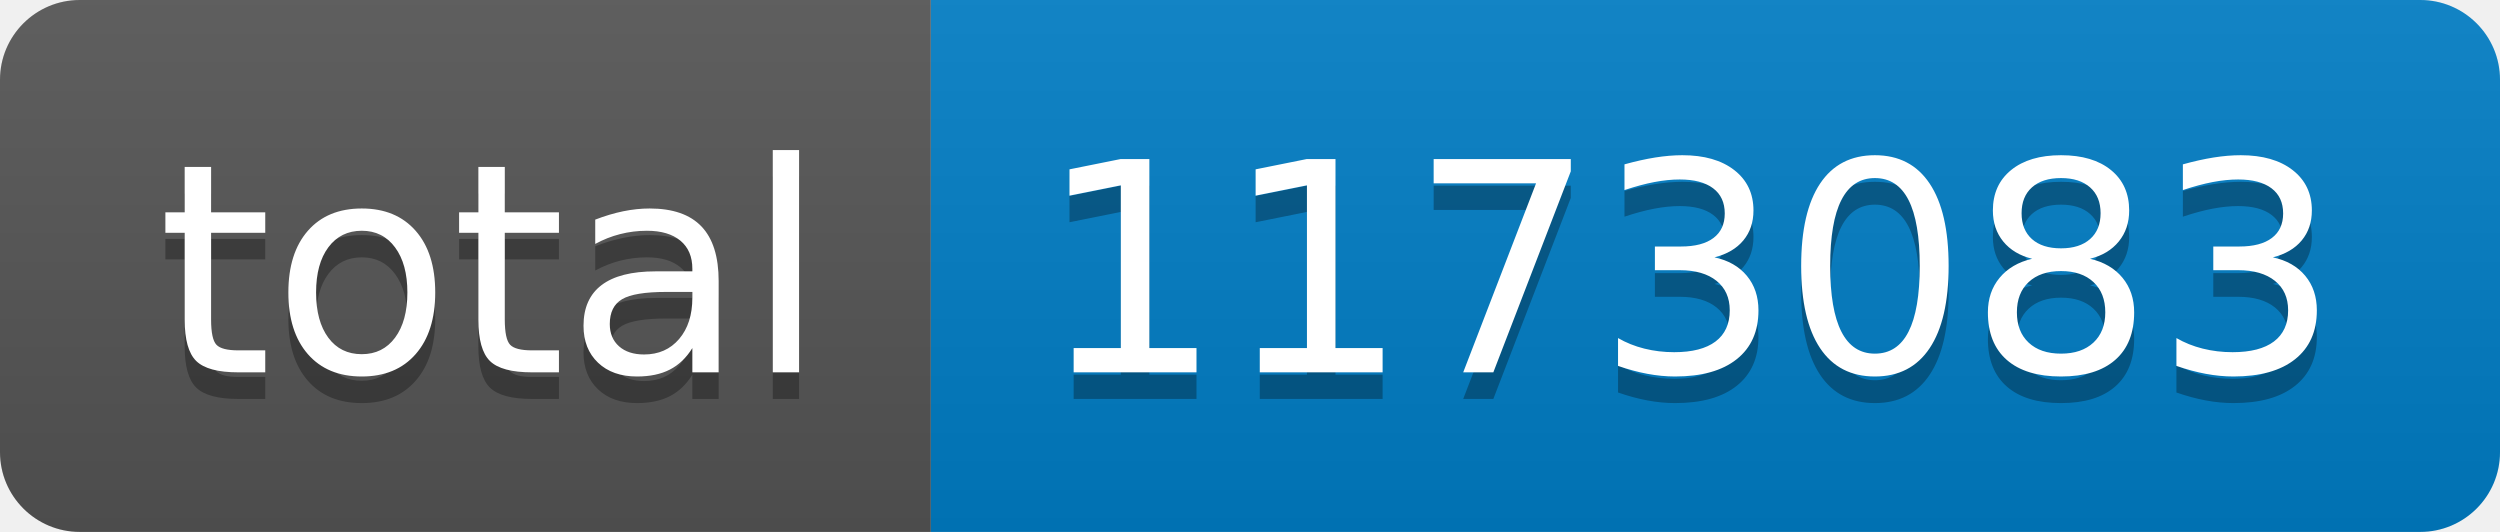
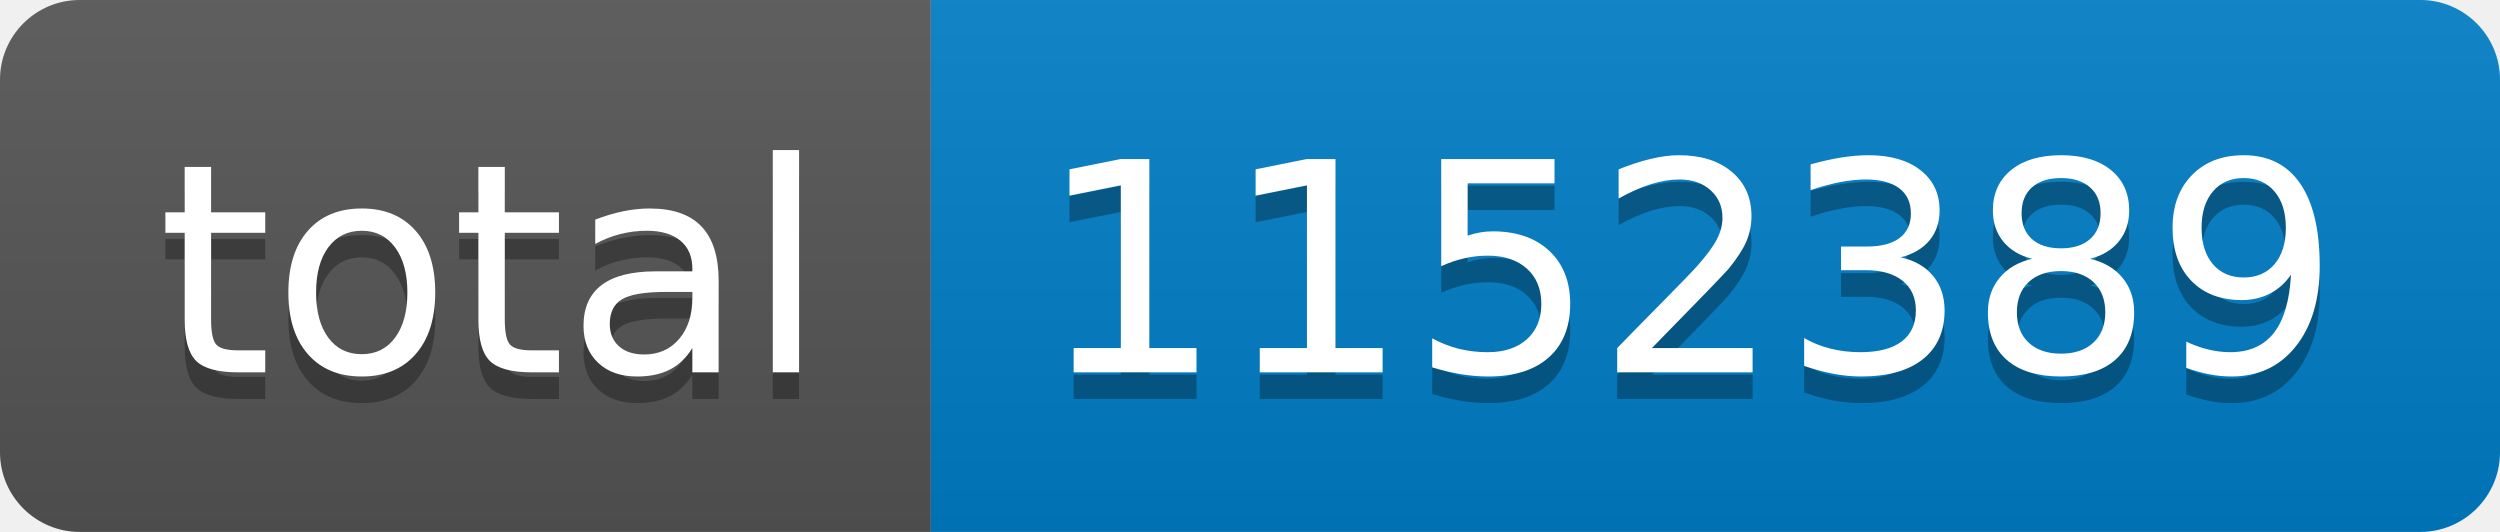
- <svg xmlns="http://www.w3.org/2000/svg" width="94" height="20" role="img" aria-label="total: 1173083">
+ <svg xmlns="http://www.w3.org/2000/svg" width="94" height="20" role="img" aria-label="total: 1152389">
  <linearGradient id="s" x2="0" y2="100%">
    <stop offset="0" stop-color="#bbb" stop-opacity=".1" />
    <stop offset="1" stop-opacity=".1" />
  </linearGradient>
  <clipPath id="r">
    <rect width="94" height="20" rx="3" fill="#fff" />
  </clipPath>
  <g clip-path="url(#r)">
    <rect width="35" height="20" fill="#555" />
    <rect x="35" width="59" height="20" fill="#007ec6" />
    <rect width="94" height="20" fill="url(#s)" />
  </g>
  <g fill="#fff" text-anchor="middle" font-family="Verdana,Geneva,DejaVu Sans,sans-serif" text-rendering="geometricPrecision" font-size="110">
    <text aria-hidden="true" x="185" y="150" fill="#010101" fill-opacity=".3" transform="scale(.1)" textLength="250">total</text>
    <text x="185" y="140" transform="scale(.1)" fill="#fff" textLength="250">total</text>
-     <text aria-hidden="true" x="635" y="150" fill="#010101" fill-opacity=".3" transform="scale(.1)" textLength="490">1173083</text>
-     <text x="635" y="140" transform="scale(.1)" fill="#fff" textLength="490">1173083</text>
+     <text aria-hidden="true" x="635" y="150" fill="#010101" fill-opacity=".3" transform="scale(.1)" textLength="490">1152389</text>
+     <text x="635" y="140" transform="scale(.1)" fill="#fff" textLength="490">1152389</text>
  </g>
</svg>
